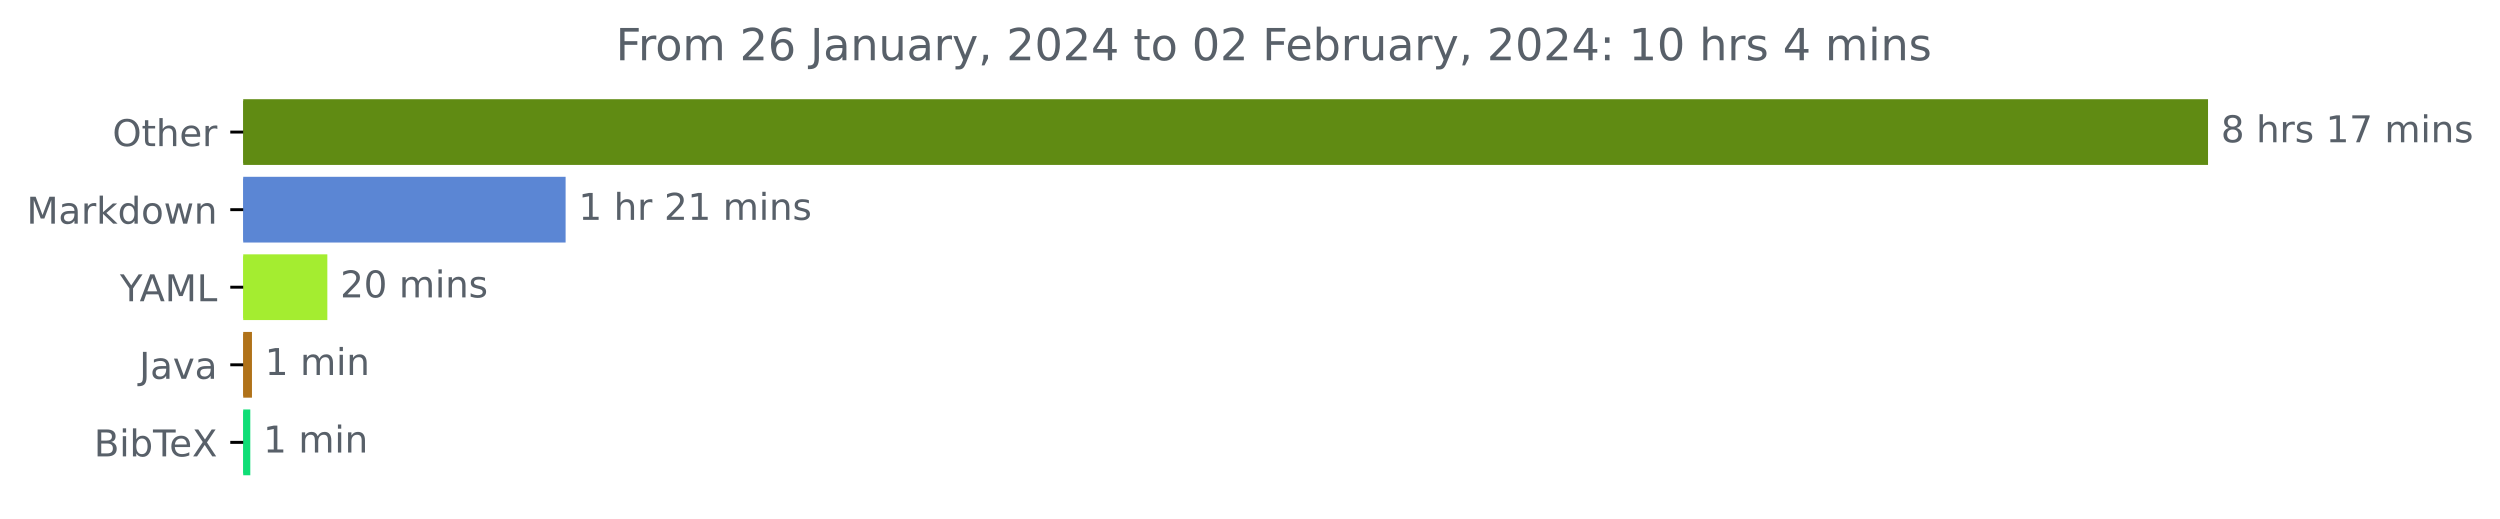
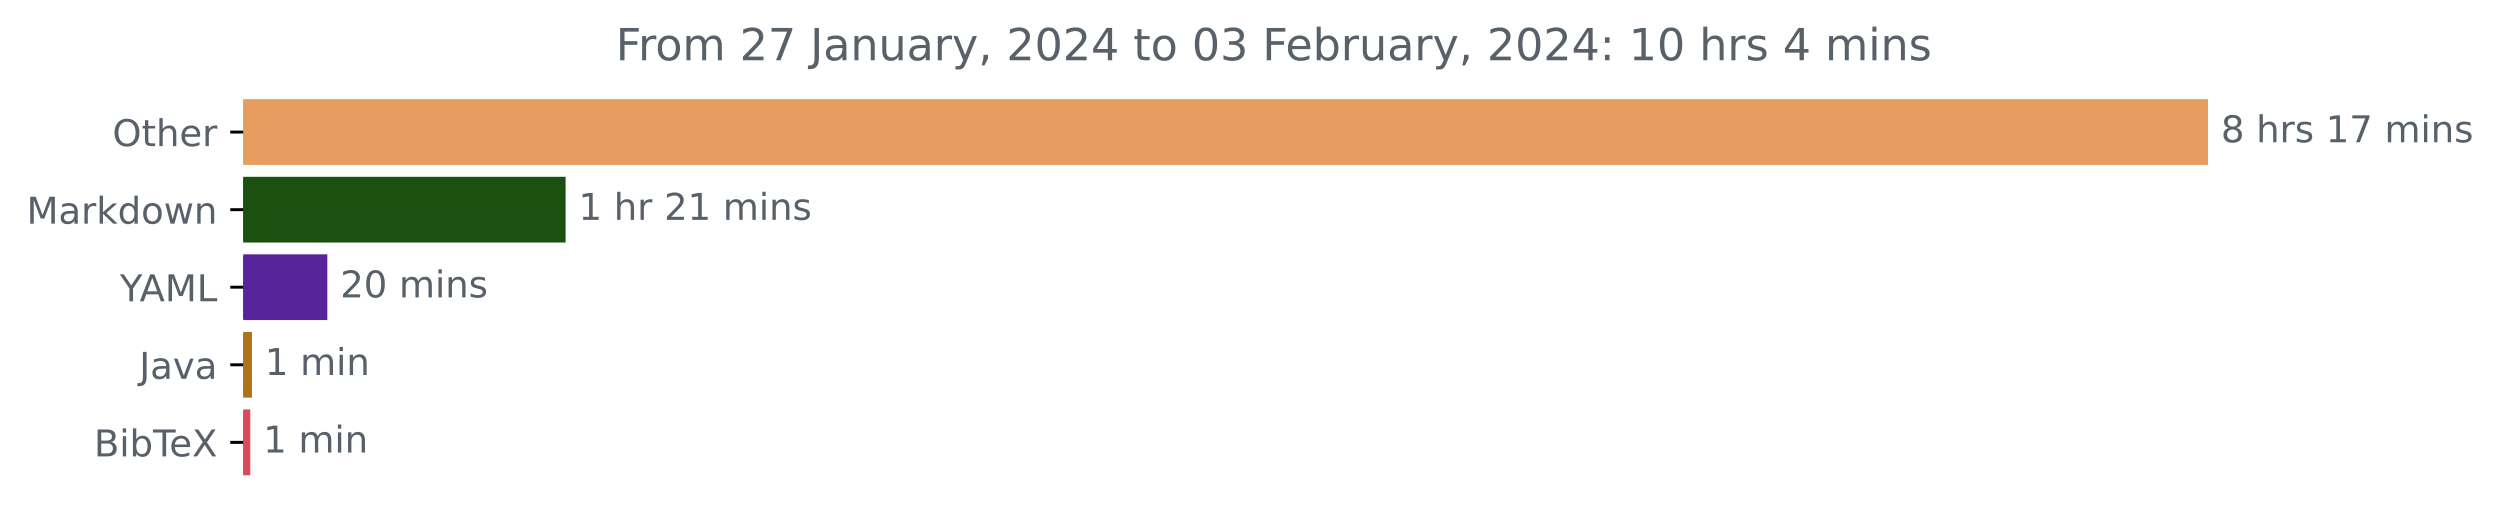
<svg xmlns="http://www.w3.org/2000/svg" xmlns:xlink="http://www.w3.org/1999/xlink" width="676.815pt" height="140.398pt" viewBox="0 0 676.815 140.398" version="1.1">
  <defs>
    <style type="text/css">*{stroke-linejoin: round; stroke-linecap: butt}</style>
  </defs>
  <g id="figure_1">
    <g id="patch_1">
      <path d="M 0 140.398  L 676.815 140.398  L 676.815 0  L 0 0  L 0 140.398  z " style="fill: none" />
    </g>
    <g id="axes_1">
      <g id="patch_2">
-         <path d="M 65.841 27.358  L 597.269 27.358  L 597.269 44.158  L 65.841 44.158  z " clip-path="url(#p76bb667f2d)" style="fill: #608b13; stroke: #608b13; stroke-linejoin: miter" />
+         <path d="M 65.841 27.358  L 597.269 27.358  L 597.269 44.158  L 65.841 44.158  z " clip-path="url(#p58b222d376)" style="fill: #e79d60; stroke: #e79d60; stroke-linejoin: miter" />
      </g>
      <g id="patch_3">
-         <path d="M 65.841 48.358  L 152.626 48.358  L 152.626 65.158  L 65.841 65.158  z " clip-path="url(#p76bb667f2d)" style="fill: #5b86d4; stroke: #5b86d4; stroke-linejoin: miter" />
+         <path d="M 65.841 48.358  L 152.626 48.358  L 152.626 65.158  L 65.841 65.158  z " clip-path="url(#p58b222d376)" style="fill: #1c5011; stroke: #1c5011; stroke-linejoin: miter" />
      </g>
      <g id="patch_4">
-         <path d="M 65.841 69.358  L 88.118 69.358  L 88.118 86.158  L 65.841 86.158  z " clip-path="url(#p76bb667f2d)" style="fill: #a4ed30; stroke: #a4ed30; stroke-linejoin: miter" />
+         <path d="M 65.841 69.358  L 88.118 69.358  L 88.118 86.158  L 65.841 86.158  z " clip-path="url(#p58b222d376)" style="fill: #57249c; stroke: #57249c; stroke-linejoin: miter" />
      </g>
      <g id="patch_5">
-         <path d="M 65.841 90.358  L 67.713 90.358  L 67.713 107.158  L 65.841 107.158  z " clip-path="url(#p76bb667f2d)" style="fill: #b07219; stroke: #b07219; stroke-linejoin: miter" />
+         <path d="M 65.841 90.358  L 67.713 90.358  L 67.713 107.158  L 65.841 107.158  z " clip-path="url(#p58b222d376)" style="fill: #b07219; stroke: #b07219; stroke-linejoin: miter" />
      </g>
      <g id="patch_6">
-         <path d="M 65.841 111.358  L 67.261 111.358  L 67.261 128.158  L 65.841 128.158  z " clip-path="url(#p76bb667f2d)" style="fill: #0fde76; stroke: #0fde76; stroke-linejoin: miter" />
+         <path d="M 65.841 111.358  L 67.261 111.358  L 67.261 128.158  L 65.841 128.158  z " clip-path="url(#p58b222d376)" style="fill: #da4a58; stroke: #da4a58; stroke-linejoin: miter" />
      </g>
      <g id="matplotlib.axis_1" />
      <g id="matplotlib.axis_2">
        <g id="ytick_1">
          <g id="line2d_1">
            <defs>
-               <path id="m5768826191" d="M 0 0  L -3.5 0  " style="stroke: #000000; stroke-width: 0.8" />
+               <path id="mc93beed5b5" d="M 0 0  L -3.5 0  " style="stroke: #000000; stroke-width: 0.8" />
            </defs>
            <g>
-               <use xlink:href="#m5768826191" x="65.841" y="35.758" style="stroke: #000000; stroke-width: 0.8" />
+               <use xlink:href="#mc93beed5b5" x="65.841" y="35.758" style="stroke: #000000; stroke-width: 0.8" />
            </g>
          </g>
          <g id="text_1">
            <g style="fill: #586069" transform="translate(30.44687 39.55734)scale(0.1 -0.1)">
              <defs>
                <path id="DejaVuSans-4f" d="M 2522 4238  Q 1834 4238 1429 3725  Q 1025 3213 1025 2328  Q 1025 1447 1429 934  Q 1834 422 2522 422  Q 3209 422 3611 934  Q 4013 1447 4013 2328  Q 4013 3213 3611 3725  Q 3209 4238 2522 4238  z M 2522 4750  Q 3503 4750 4090 4092  Q 4678 3434 4678 2328  Q 4678 1225 4090 567  Q 3503 -91 2522 -91  Q 1538 -91 948 565  Q 359 1222 359 2328  Q 359 3434 948 4092  Q 1538 4750 2522 4750  z " transform="scale(0.015625)" />
                <path id="DejaVuSans-74" d="M 1172 4494  L 1172 3500  L 2356 3500  L 2356 3053  L 1172 3053  L 1172 1153  Q 1172 725 1289 603  Q 1406 481 1766 481  L 2356 481  L 2356 0  L 1766 0  Q 1100 0 847 248  Q 594 497 594 1153  L 594 3053  L 172 3053  L 172 3500  L 594 3500  L 594 4494  L 1172 4494  z " transform="scale(0.015625)" />
                <path id="DejaVuSans-68" d="M 3513 2113  L 3513 0  L 2938 0  L 2938 2094  Q 2938 2591 2744 2837  Q 2550 3084 2163 3084  Q 1697 3084 1428 2787  Q 1159 2491 1159 1978  L 1159 0  L 581 0  L 581 4863  L 1159 4863  L 1159 2956  Q 1366 3272 1645 3428  Q 1925 3584 2291 3584  Q 2894 3584 3203 3211  Q 3513 2838 3513 2113  z " transform="scale(0.015625)" />
                <path id="DejaVuSans-65" d="M 3597 1894  L 3597 1613  L 953 1613  Q 991 1019 1311 708  Q 1631 397 2203 397  Q 2534 397 2845 478  Q 3156 559 3463 722  L 3463 178  Q 3153 47 2828 -22  Q 2503 -91 2169 -91  Q 1331 -91 842 396  Q 353 884 353 1716  Q 353 2575 817 3079  Q 1281 3584 2069 3584  Q 2775 3584 3186 3129  Q 3597 2675 3597 1894  z M 3022 2063  Q 3016 2534 2758 2815  Q 2500 3097 2075 3097  Q 1594 3097 1305 2825  Q 1016 2553 972 2059  L 3022 2063  z " transform="scale(0.015625)" />
                <path id="DejaVuSans-72" d="M 2631 2963  Q 2534 3019 2420 3045  Q 2306 3072 2169 3072  Q 1681 3072 1420 2755  Q 1159 2438 1159 1844  L 1159 0  L 581 0  L 581 3500  L 1159 3500  L 1159 2956  Q 1341 3275 1631 3429  Q 1922 3584 2338 3584  Q 2397 3584 2469 3576  Q 2541 3569 2628 3553  L 2631 2963  z " transform="scale(0.015625)" />
              </defs>
              <use xlink:href="#DejaVuSans-4f" />
              <use xlink:href="#DejaVuSans-74" x="78.711" />
              <use xlink:href="#DejaVuSans-68" x="117.92" />
              <use xlink:href="#DejaVuSans-65" x="181.299" />
              <use xlink:href="#DejaVuSans-72" x="242.822" />
            </g>
          </g>
        </g>
        <g id="ytick_2">
          <g id="line2d_2">
            <g>
-               <use xlink:href="#m5768826191" x="65.841" y="56.758" style="stroke: #000000; stroke-width: 0.8" />
+               <use xlink:href="#mc93beed5b5" x="65.841" y="56.758" style="stroke: #000000; stroke-width: 0.8" />
            </g>
          </g>
          <g id="text_2">
            <g style="fill: #586069" transform="translate(7.2 60.55734)scale(0.1 -0.1)">
              <defs>
                <path id="DejaVuSans-4d" d="M 628 4666  L 1569 4666  L 2759 1491  L 3956 4666  L 4897 4666  L 4897 0  L 4281 0  L 4281 4097  L 3078 897  L 2444 897  L 1241 4097  L 1241 0  L 628 0  L 628 4666  z " transform="scale(0.015625)" />
                <path id="DejaVuSans-61" d="M 2194 1759  Q 1497 1759 1228 1600  Q 959 1441 959 1056  Q 959 750 1161 570  Q 1363 391 1709 391  Q 2188 391 2477 730  Q 2766 1069 2766 1631  L 2766 1759  L 2194 1759  z M 3341 1997  L 3341 0  L 2766 0  L 2766 531  Q 2569 213 2275 61  Q 1981 -91 1556 -91  Q 1019 -91 701 211  Q 384 513 384 1019  Q 384 1609 779 1909  Q 1175 2209 1959 2209  L 2766 2209  L 2766 2266  Q 2766 2663 2505 2880  Q 2244 3097 1772 3097  Q 1472 3097 1187 3025  Q 903 2953 641 2809  L 641 3341  Q 956 3463 1253 3523  Q 1550 3584 1831 3584  Q 2591 3584 2966 3190  Q 3341 2797 3341 1997  z " transform="scale(0.015625)" />
                <path id="DejaVuSans-6b" d="M 581 4863  L 1159 4863  L 1159 1991  L 2875 3500  L 3609 3500  L 1753 1863  L 3688 0  L 2938 0  L 1159 1709  L 1159 0  L 581 0  L 581 4863  z " transform="scale(0.015625)" />
                <path id="DejaVuSans-64" d="M 2906 2969  L 2906 4863  L 3481 4863  L 3481 0  L 2906 0  L 2906 525  Q 2725 213 2448 61  Q 2172 -91 1784 -91  Q 1150 -91 751 415  Q 353 922 353 1747  Q 353 2572 751 3078  Q 1150 3584 1784 3584  Q 2172 3584 2448 3432  Q 2725 3281 2906 2969  z M 947 1747  Q 947 1113 1208 752  Q 1469 391 1925 391  Q 2381 391 2643 752  Q 2906 1113 2906 1747  Q 2906 2381 2643 2742  Q 2381 3103 1925 3103  Q 1469 3103 1208 2742  Q 947 2381 947 1747  z " transform="scale(0.015625)" />
                <path id="DejaVuSans-6f" d="M 1959 3097  Q 1497 3097 1228 2736  Q 959 2375 959 1747  Q 959 1119 1226 758  Q 1494 397 1959 397  Q 2419 397 2687 759  Q 2956 1122 2956 1747  Q 2956 2369 2687 2733  Q 2419 3097 1959 3097  z M 1959 3584  Q 2709 3584 3137 3096  Q 3566 2609 3566 1747  Q 3566 888 3137 398  Q 2709 -91 1959 -91  Q 1206 -91 779 398  Q 353 888 353 1747  Q 353 2609 779 3096  Q 1206 3584 1959 3584  z " transform="scale(0.015625)" />
                <path id="DejaVuSans-77" d="M 269 3500  L 844 3500  L 1563 769  L 2278 3500  L 2956 3500  L 3675 769  L 4391 3500  L 4966 3500  L 4050 0  L 3372 0  L 2619 2869  L 1863 0  L 1184 0  L 269 3500  z " transform="scale(0.015625)" />
                <path id="DejaVuSans-6e" d="M 3513 2113  L 3513 0  L 2938 0  L 2938 2094  Q 2938 2591 2744 2837  Q 2550 3084 2163 3084  Q 1697 3084 1428 2787  Q 1159 2491 1159 1978  L 1159 0  L 581 0  L 581 3500  L 1159 3500  L 1159 2956  Q 1366 3272 1645 3428  Q 1925 3584 2291 3584  Q 2894 3584 3203 3211  Q 3513 2838 3513 2113  z " transform="scale(0.015625)" />
              </defs>
              <use xlink:href="#DejaVuSans-4d" />
              <use xlink:href="#DejaVuSans-61" x="86.279" />
              <use xlink:href="#DejaVuSans-72" x="147.559" />
              <use xlink:href="#DejaVuSans-6b" x="188.672" />
              <use xlink:href="#DejaVuSans-64" x="246.582" />
              <use xlink:href="#DejaVuSans-6f" x="310.059" />
              <use xlink:href="#DejaVuSans-77" x="371.24" />
              <use xlink:href="#DejaVuSans-6e" x="453.027" />
            </g>
          </g>
        </g>
        <g id="ytick_3">
          <g id="line2d_3">
            <g>
-               <use xlink:href="#m5768826191" x="65.841" y="77.758" style="stroke: #000000; stroke-width: 0.8" />
+               <use xlink:href="#mc93beed5b5" x="65.841" y="77.758" style="stroke: #000000; stroke-width: 0.8" />
            </g>
          </g>
          <g id="text_3">
            <g style="fill: #586069" transform="translate(32.46719 81.55734)scale(0.1 -0.1)">
              <defs>
                <path id="DejaVuSans-59" d="M -13 4666  L 666 4666  L 1959 2747  L 3244 4666  L 3922 4666  L 2272 2222  L 2272 0  L 1638 0  L 1638 2222  L -13 4666  z " transform="scale(0.015625)" />
                <path id="DejaVuSans-41" d="M 2188 4044  L 1331 1722  L 3047 1722  L 2188 4044  z M 1831 4666  L 2547 4666  L 4325 0  L 3669 0  L 3244 1197  L 1141 1197  L 716 0  L 50 0  L 1831 4666  z " transform="scale(0.015625)" />
                <path id="DejaVuSans-4c" d="M 628 4666  L 1259 4666  L 1259 531  L 3531 531  L 3531 0  L 628 0  L 628 4666  z " transform="scale(0.015625)" />
              </defs>
              <use xlink:href="#DejaVuSans-59" />
              <use xlink:href="#DejaVuSans-41" x="53.334" />
              <use xlink:href="#DejaVuSans-4d" x="121.742" />
              <use xlink:href="#DejaVuSans-4c" x="208.021" />
            </g>
          </g>
        </g>
        <g id="ytick_4">
          <g id="line2d_4">
            <g>
-               <use xlink:href="#m5768826191" x="65.841" y="98.758" style="stroke: #000000; stroke-width: 0.8" />
+               <use xlink:href="#mc93beed5b5" x="65.841" y="98.758" style="stroke: #000000; stroke-width: 0.8" />
            </g>
          </g>
          <g id="text_4">
            <g style="fill: #586069" transform="translate(37.71563 102.5573)scale(0.1 -0.1)">
              <defs>
                <path id="DejaVuSans-4a" d="M 628 4666  L 1259 4666  L 1259 325  Q 1259 -519 939 -900  Q 619 -1281 -91 -1281  L -331 -1281  L -331 -750  L -134 -750  Q 284 -750 456 -515  Q 628 -281 628 325  L 628 4666  z " transform="scale(0.015625)" />
                <path id="DejaVuSans-76" d="M 191 3500  L 800 3500  L 1894 563  L 2988 3500  L 3597 3500  L 2284 0  L 1503 0  L 191 3500  z " transform="scale(0.015625)" />
              </defs>
              <use xlink:href="#DejaVuSans-4a" />
              <use xlink:href="#DejaVuSans-61" x="29.492" />
              <use xlink:href="#DejaVuSans-76" x="90.771" />
              <use xlink:href="#DejaVuSans-61" x="149.951" />
            </g>
          </g>
        </g>
        <g id="ytick_5">
          <g id="line2d_5">
            <g>
-               <use xlink:href="#m5768826191" x="65.841" y="119.758" style="stroke: #000000; stroke-width: 0.8" />
+               <use xlink:href="#mc93beed5b5" x="65.841" y="119.758" style="stroke: #000000; stroke-width: 0.8" />
            </g>
          </g>
          <g id="text_5">
            <g style="fill: #586069" transform="translate(25.44219 123.5573)scale(0.1 -0.1)">
              <defs>
                <path id="DejaVuSans-42" d="M 1259 2228  L 1259 519  L 2272 519  Q 2781 519 3026 730  Q 3272 941 3272 1375  Q 3272 1813 3026 2020  Q 2781 2228 2272 2228  L 1259 2228  z M 1259 4147  L 1259 2741  L 2194 2741  Q 2656 2741 2882 2914  Q 3109 3088 3109 3444  Q 3109 3797 2882 3972  Q 2656 4147 2194 4147  L 1259 4147  z M 628 4666  L 2241 4666  Q 2963 4666 3353 4366  Q 3744 4066 3744 3513  Q 3744 3084 3544 2831  Q 3344 2578 2956 2516  Q 3422 2416 3680 2098  Q 3938 1781 3938 1306  Q 3938 681 3513 340  Q 3088 0 2303 0  L 628 0  L 628 4666  z " transform="scale(0.015625)" />
                <path id="DejaVuSans-69" d="M 603 3500  L 1178 3500  L 1178 0  L 603 0  L 603 3500  z M 603 4863  L 1178 4863  L 1178 4134  L 603 4134  L 603 4863  z " transform="scale(0.015625)" />
                <path id="DejaVuSans-62" d="M 3116 1747  Q 3116 2381 2855 2742  Q 2594 3103 2138 3103  Q 1681 3103 1420 2742  Q 1159 2381 1159 1747  Q 1159 1113 1420 752  Q 1681 391 2138 391  Q 2594 391 2855 752  Q 3116 1113 3116 1747  z M 1159 2969  Q 1341 3281 1617 3432  Q 1894 3584 2278 3584  Q 2916 3584 3314 3078  Q 3713 2572 3713 1747  Q 3713 922 3314 415  Q 2916 -91 2278 -91  Q 1894 -91 1617 61  Q 1341 213 1159 525  L 1159 0  L 581 0  L 581 4863  L 1159 4863  L 1159 2969  z " transform="scale(0.015625)" />
                <path id="DejaVuSans-54" d="M -19 4666  L 3928 4666  L 3928 4134  L 2272 4134  L 2272 0  L 1638 0  L 1638 4134  L -19 4134  L -19 4666  z " transform="scale(0.015625)" />
                <path id="DejaVuSans-58" d="M 403 4666  L 1081 4666  L 2241 2931  L 3406 4666  L 4084 4666  L 2584 2425  L 4184 0  L 3506 0  L 2194 1984  L 872 0  L 191 0  L 1856 2491  L 403 4666  z " transform="scale(0.015625)" />
              </defs>
              <use xlink:href="#DejaVuSans-42" />
              <use xlink:href="#DejaVuSans-69" x="68.604" />
              <use xlink:href="#DejaVuSans-62" x="96.387" />
              <use xlink:href="#DejaVuSans-54" x="159.863" />
              <use xlink:href="#DejaVuSans-65" x="203.947" />
              <use xlink:href="#DejaVuSans-58" x="265.471" />
            </g>
          </g>
        </g>
      </g>
      <g id="text_6">
        <g style="fill: #586069" transform="translate(601.2692 38.5175)scale(0.1 -0.1)">
          <defs>
            <path id="DejaVuSans-38" d="M 2034 2216  Q 1584 2216 1326 1975  Q 1069 1734 1069 1313  Q 1069 891 1326 650  Q 1584 409 2034 409  Q 2484 409 2743 651  Q 3003 894 3003 1313  Q 3003 1734 2745 1975  Q 2488 2216 2034 2216  z M 1403 2484  Q 997 2584 770 2862  Q 544 3141 544 3541  Q 544 4100 942 4425  Q 1341 4750 2034 4750  Q 2731 4750 3128 4425  Q 3525 4100 3525 3541  Q 3525 3141 3298 2862  Q 3072 2584 2669 2484  Q 3125 2378 3379 2068  Q 3634 1759 3634 1313  Q 3634 634 3220 271  Q 2806 -91 2034 -91  Q 1263 -91 848 271  Q 434 634 434 1313  Q 434 1759 690 2068  Q 947 2378 1403 2484  z M 1172 3481  Q 1172 3119 1398 2916  Q 1625 2713 2034 2713  Q 2441 2713 2670 2916  Q 2900 3119 2900 3481  Q 2900 3844 2670 4047  Q 2441 4250 2034 4250  Q 1625 4250 1398 4047  Q 1172 3844 1172 3481  z " transform="scale(0.015625)" />
            <path id="DejaVuSans-20" transform="scale(0.015625)" />
            <path id="DejaVuSans-73" d="M 2834 3397  L 2834 2853  Q 2591 2978 2328 3040  Q 2066 3103 1784 3103  Q 1356 3103 1142 2972  Q 928 2841 928 2578  Q 928 2378 1081 2264  Q 1234 2150 1697 2047  L 1894 2003  Q 2506 1872 2764 1633  Q 3022 1394 3022 966  Q 3022 478 2636 193  Q 2250 -91 1575 -91  Q 1294 -91 989 -36  Q 684 19 347 128  L 347 722  Q 666 556 975 473  Q 1284 391 1588 391  Q 1994 391 2212 530  Q 2431 669 2431 922  Q 2431 1156 2273 1281  Q 2116 1406 1581 1522  L 1381 1569  Q 847 1681 609 1914  Q 372 2147 372 2553  Q 372 3047 722 3315  Q 1072 3584 1716 3584  Q 2034 3584 2315 3537  Q 2597 3491 2834 3397  z " transform="scale(0.015625)" />
            <path id="DejaVuSans-31" d="M 794 531  L 1825 531  L 1825 4091  L 703 3866  L 703 4441  L 1819 4666  L 2450 4666  L 2450 531  L 3481 531  L 3481 0  L 794 0  L 794 531  z " transform="scale(0.015625)" />
            <path id="DejaVuSans-37" d="M 525 4666  L 3525 4666  L 3525 4397  L 1831 0  L 1172 0  L 2766 4134  L 525 4134  L 525 4666  z " transform="scale(0.015625)" />
            <path id="DejaVuSans-6d" d="M 3328 2828  Q 3544 3216 3844 3400  Q 4144 3584 4550 3584  Q 5097 3584 5394 3201  Q 5691 2819 5691 2113  L 5691 0  L 5113 0  L 5113 2094  Q 5113 2597 4934 2840  Q 4756 3084 4391 3084  Q 3944 3084 3684 2787  Q 3425 2491 3425 1978  L 3425 0  L 2847 0  L 2847 2094  Q 2847 2600 2669 2842  Q 2491 3084 2119 3084  Q 1678 3084 1418 2786  Q 1159 2488 1159 1978  L 1159 0  L 581 0  L 581 3500  L 1159 3500  L 1159 2956  Q 1356 3278 1631 3431  Q 1906 3584 2284 3584  Q 2666 3584 2933 3390  Q 3200 3197 3328 2828  z " transform="scale(0.015625)" />
          </defs>
          <use xlink:href="#DejaVuSans-38" />
          <use xlink:href="#DejaVuSans-20" x="63.623" />
          <use xlink:href="#DejaVuSans-68" x="95.41" />
          <use xlink:href="#DejaVuSans-72" x="158.789" />
          <use xlink:href="#DejaVuSans-73" x="199.902" />
          <use xlink:href="#DejaVuSans-20" x="252.002" />
          <use xlink:href="#DejaVuSans-31" x="283.789" />
          <use xlink:href="#DejaVuSans-37" x="347.412" />
          <use xlink:href="#DejaVuSans-20" x="411.035" />
          <use xlink:href="#DejaVuSans-6d" x="442.822" />
          <use xlink:href="#DejaVuSans-69" x="540.234" />
          <use xlink:href="#DejaVuSans-6e" x="568.018" />
          <use xlink:href="#DejaVuSans-73" x="631.396" />
        </g>
      </g>
      <g id="text_7">
        <g style="fill: #586069" transform="translate(156.6256 59.5175)scale(0.1 -0.1)">
          <defs>
            <path id="DejaVuSans-32" d="M 1228 531  L 3431 531  L 3431 0  L 469 0  L 469 531  Q 828 903 1448 1529  Q 2069 2156 2228 2338  Q 2531 2678 2651 2914  Q 2772 3150 2772 3378  Q 2772 3750 2511 3984  Q 2250 4219 1831 4219  Q 1534 4219 1204 4116  Q 875 4013 500 3803  L 500 4441  Q 881 4594 1212 4672  Q 1544 4750 1819 4750  Q 2544 4750 2975 4387  Q 3406 4025 3406 3419  Q 3406 3131 3298 2873  Q 3191 2616 2906 2266  Q 2828 2175 2409 1742  Q 1991 1309 1228 531  z " transform="scale(0.015625)" />
          </defs>
          <use xlink:href="#DejaVuSans-31" />
          <use xlink:href="#DejaVuSans-20" x="63.623" />
          <use xlink:href="#DejaVuSans-68" x="95.41" />
          <use xlink:href="#DejaVuSans-72" x="158.789" />
          <use xlink:href="#DejaVuSans-20" x="199.902" />
          <use xlink:href="#DejaVuSans-32" x="231.689" />
          <use xlink:href="#DejaVuSans-31" x="295.312" />
          <use xlink:href="#DejaVuSans-20" x="358.936" />
          <use xlink:href="#DejaVuSans-6d" x="390.723" />
          <use xlink:href="#DejaVuSans-69" x="488.135" />
          <use xlink:href="#DejaVuSans-6e" x="515.918" />
          <use xlink:href="#DejaVuSans-73" x="579.297" />
        </g>
      </g>
      <g id="text_8">
        <g style="fill: #586069" transform="translate(92.11801 80.5175)scale(0.1 -0.1)">
          <defs>
            <path id="DejaVuSans-30" d="M 2034 4250  Q 1547 4250 1301 3770  Q 1056 3291 1056 2328  Q 1056 1369 1301 889  Q 1547 409 2034 409  Q 2525 409 2770 889  Q 3016 1369 3016 2328  Q 3016 3291 2770 3770  Q 2525 4250 2034 4250  z M 2034 4750  Q 2819 4750 3233 4129  Q 3647 3509 3647 2328  Q 3647 1150 3233 529  Q 2819 -91 2034 -91  Q 1250 -91 836 529  Q 422 1150 422 2328  Q 422 3509 836 4129  Q 1250 4750 2034 4750  z " transform="scale(0.015625)" />
          </defs>
          <use xlink:href="#DejaVuSans-32" />
          <use xlink:href="#DejaVuSans-30" x="63.623" />
          <use xlink:href="#DejaVuSans-20" x="127.246" />
          <use xlink:href="#DejaVuSans-6d" x="159.033" />
          <use xlink:href="#DejaVuSans-69" x="256.445" />
          <use xlink:href="#DejaVuSans-6e" x="284.229" />
          <use xlink:href="#DejaVuSans-73" x="347.607" />
        </g>
      </g>
      <g id="text_9">
        <g style="fill: #586069" transform="translate(71.71322 101.5175)scale(0.1 -0.1)">
          <use xlink:href="#DejaVuSans-31" />
          <use xlink:href="#DejaVuSans-20" x="63.623" />
          <use xlink:href="#DejaVuSans-6d" x="95.41" />
          <use xlink:href="#DejaVuSans-69" x="192.822" />
          <use xlink:href="#DejaVuSans-6e" x="220.605" />
        </g>
      </g>
      <g id="text_10">
        <g style="fill: #586069" transform="translate(71.26121 122.5175)scale(0.1 -0.1)">
          <use xlink:href="#DejaVuSans-31" />
          <use xlink:href="#DejaVuSans-20" x="63.623" />
          <use xlink:href="#DejaVuSans-6d" x="95.41" />
          <use xlink:href="#DejaVuSans-69" x="192.822" />
          <use xlink:href="#DejaVuSans-6e" x="220.605" />
        </g>
      </g>
      <g id="text_11">
        <g style="fill: #586069" transform="translate(166.7147 16.31812)scale(0.12 -0.12)">
          <defs>
            <path id="DejaVuSans-46" d="M 628 4666  L 3309 4666  L 3309 4134  L 1259 4134  L 1259 2759  L 3109 2759  L 3109 2228  L 1259 2228  L 1259 0  L 628 0  L 628 4666  z " transform="scale(0.015625)" />
-             <path id="DejaVuSans-36" d="M 2113 2584  Q 1688 2584 1439 2293  Q 1191 2003 1191 1497  Q 1191 994 1439 701  Q 1688 409 2113 409  Q 2538 409 2786 701  Q 3034 994 3034 1497  Q 3034 2003 2786 2293  Q 2538 2584 2113 2584  z M 3366 4563  L 3366 3988  Q 3128 4100 2886 4159  Q 2644 4219 2406 4219  Q 1781 4219 1451 3797  Q 1122 3375 1075 2522  Q 1259 2794 1537 2939  Q 1816 3084 2150 3084  Q 2853 3084 3261 2657  Q 3669 2231 3669 1497  Q 3669 778 3244 343  Q 2819 -91 2113 -91  Q 1303 -91 875 529  Q 447 1150 447 2328  Q 447 3434 972 4092  Q 1497 4750 2381 4750  Q 2619 4750 2861 4703  Q 3103 4656 3366 4563  z " transform="scale(0.015625)" />
            <path id="DejaVuSans-75" d="M 544 1381  L 544 3500  L 1119 3500  L 1119 1403  Q 1119 906 1312 657  Q 1506 409 1894 409  Q 2359 409 2629 706  Q 2900 1003 2900 1516  L 2900 3500  L 3475 3500  L 3475 0  L 2900 0  L 2900 538  Q 2691 219 2414 64  Q 2138 -91 1772 -91  Q 1169 -91 856 284  Q 544 659 544 1381  z M 1991 3584  L 1991 3584  z " transform="scale(0.015625)" />
            <path id="DejaVuSans-79" d="M 2059 -325  Q 1816 -950 1584 -1140  Q 1353 -1331 966 -1331  L 506 -1331  L 506 -850  L 844 -850  Q 1081 -850 1212 -737  Q 1344 -625 1503 -206  L 1606 56  L 191 3500  L 800 3500  L 1894 763  L 2988 3500  L 3597 3500  L 2059 -325  z " transform="scale(0.015625)" />
            <path id="DejaVuSans-2c" d="M 750 794  L 1409 794  L 1409 256  L 897 -744  L 494 -744  L 750 256  L 750 794  z " transform="scale(0.015625)" />
            <path id="DejaVuSans-34" d="M 2419 4116  L 825 1625  L 2419 1625  L 2419 4116  z M 2253 4666  L 3047 4666  L 3047 1625  L 3713 1625  L 3713 1100  L 3047 1100  L 3047 0  L 2419 0  L 2419 1100  L 313 1100  L 313 1709  L 2253 4666  z " transform="scale(0.015625)" />
+             <path id="DejaVuSans-33" d="M 2597 2516  Q 3050 2419 3304 2112  Q 3559 1806 3559 1356  Q 3559 666 3084 287  Q 2609 -91 1734 -91  Q 1441 -91 1130 -33  Q 819 25 488 141  L 488 750  Q 750 597 1062 519  Q 1375 441 1716 441  Q 2309 441 2620 675  Q 2931 909 2931 1356  Q 2931 1769 2642 2001  Q 2353 2234 1838 2234  L 1294 2234  L 1294 2753  L 1863 2753  Q 2328 2753 2575 2939  Q 2822 3125 2822 3475  Q 2822 3834 2567 4026  Q 2313 4219 1838 4219  Q 1578 4219 1281 4162  Q 984 4106 628 3988  L 628 4550  Q 988 4650 1302 4700  Q 1616 4750 1894 4750  Q 2613 4750 3031 4423  Q 3450 4097 3450 3541  Q 3450 3153 3228 2886  Q 3006 2619 2597 2516  z " transform="scale(0.015625)" />
            <path id="DejaVuSans-3a" d="M 750 794  L 1409 794  L 1409 0  L 750 0  L 750 794  z M 750 3309  L 1409 3309  L 1409 2516  L 750 2516  L 750 3309  z " transform="scale(0.015625)" />
          </defs>
          <use xlink:href="#DejaVuSans-46" />
          <use xlink:href="#DejaVuSans-72" x="50.27" />
          <use xlink:href="#DejaVuSans-6f" x="89.133" />
          <use xlink:href="#DejaVuSans-6d" x="150.314" />
          <use xlink:href="#DejaVuSans-20" x="247.727" />
          <use xlink:href="#DejaVuSans-32" x="279.514" />
-           <use xlink:href="#DejaVuSans-36" x="343.137" />
+           <use xlink:href="#DejaVuSans-37" x="343.137" />
          <use xlink:href="#DejaVuSans-20" x="406.76" />
          <use xlink:href="#DejaVuSans-4a" x="438.547" />
          <use xlink:href="#DejaVuSans-61" x="468.039" />
          <use xlink:href="#DejaVuSans-6e" x="529.318" />
          <use xlink:href="#DejaVuSans-75" x="592.697" />
          <use xlink:href="#DejaVuSans-61" x="656.076" />
          <use xlink:href="#DejaVuSans-72" x="717.355" />
          <use xlink:href="#DejaVuSans-79" x="758.469" />
          <use xlink:href="#DejaVuSans-2c" x="817.648" />
          <use xlink:href="#DejaVuSans-20" x="849.436" />
          <use xlink:href="#DejaVuSans-32" x="881.223" />
          <use xlink:href="#DejaVuSans-30" x="944.846" />
          <use xlink:href="#DejaVuSans-32" x="1008.469" />
          <use xlink:href="#DejaVuSans-34" x="1072.092" />
          <use xlink:href="#DejaVuSans-20" x="1135.715" />
          <use xlink:href="#DejaVuSans-74" x="1167.502" />
          <use xlink:href="#DejaVuSans-6f" x="1206.711" />
          <use xlink:href="#DejaVuSans-20" x="1267.893" />
          <use xlink:href="#DejaVuSans-30" x="1299.68" />
-           <use xlink:href="#DejaVuSans-32" x="1363.303" />
+           <use xlink:href="#DejaVuSans-33" x="1363.303" />
          <use xlink:href="#DejaVuSans-20" x="1426.926" />
          <use xlink:href="#DejaVuSans-46" x="1458.713" />
          <use xlink:href="#DejaVuSans-65" x="1510.732" />
          <use xlink:href="#DejaVuSans-62" x="1572.256" />
          <use xlink:href="#DejaVuSans-72" x="1635.732" />
          <use xlink:href="#DejaVuSans-75" x="1676.846" />
          <use xlink:href="#DejaVuSans-61" x="1740.225" />
          <use xlink:href="#DejaVuSans-72" x="1801.504" />
          <use xlink:href="#DejaVuSans-79" x="1842.617" />
          <use xlink:href="#DejaVuSans-2c" x="1901.797" />
          <use xlink:href="#DejaVuSans-20" x="1933.584" />
          <use xlink:href="#DejaVuSans-32" x="1965.371" />
          <use xlink:href="#DejaVuSans-30" x="2028.994" />
          <use xlink:href="#DejaVuSans-32" x="2092.617" />
          <use xlink:href="#DejaVuSans-34" x="2156.24" />
          <use xlink:href="#DejaVuSans-3a" x="2219.863" />
          <use xlink:href="#DejaVuSans-20" x="2253.555" />
          <use xlink:href="#DejaVuSans-31" x="2285.342" />
          <use xlink:href="#DejaVuSans-30" x="2348.965" />
          <use xlink:href="#DejaVuSans-20" x="2412.588" />
          <use xlink:href="#DejaVuSans-68" x="2444.375" />
          <use xlink:href="#DejaVuSans-72" x="2507.754" />
          <use xlink:href="#DejaVuSans-73" x="2548.867" />
          <use xlink:href="#DejaVuSans-20" x="2600.967" />
          <use xlink:href="#DejaVuSans-34" x="2632.754" />
          <use xlink:href="#DejaVuSans-20" x="2696.377" />
          <use xlink:href="#DejaVuSans-6d" x="2728.164" />
          <use xlink:href="#DejaVuSans-69" x="2825.576" />
          <use xlink:href="#DejaVuSans-6e" x="2853.359" />
          <use xlink:href="#DejaVuSans-73" x="2916.738" />
        </g>
      </g>
    </g>
  </g>
  <defs>
-     <clipPath id="p76bb667f2d">
+     <clipPath id="p58b222d376">
      <rect x="65.841" y="22.318" width="558" height="110.88" />
    </clipPath>
  </defs>
</svg>
